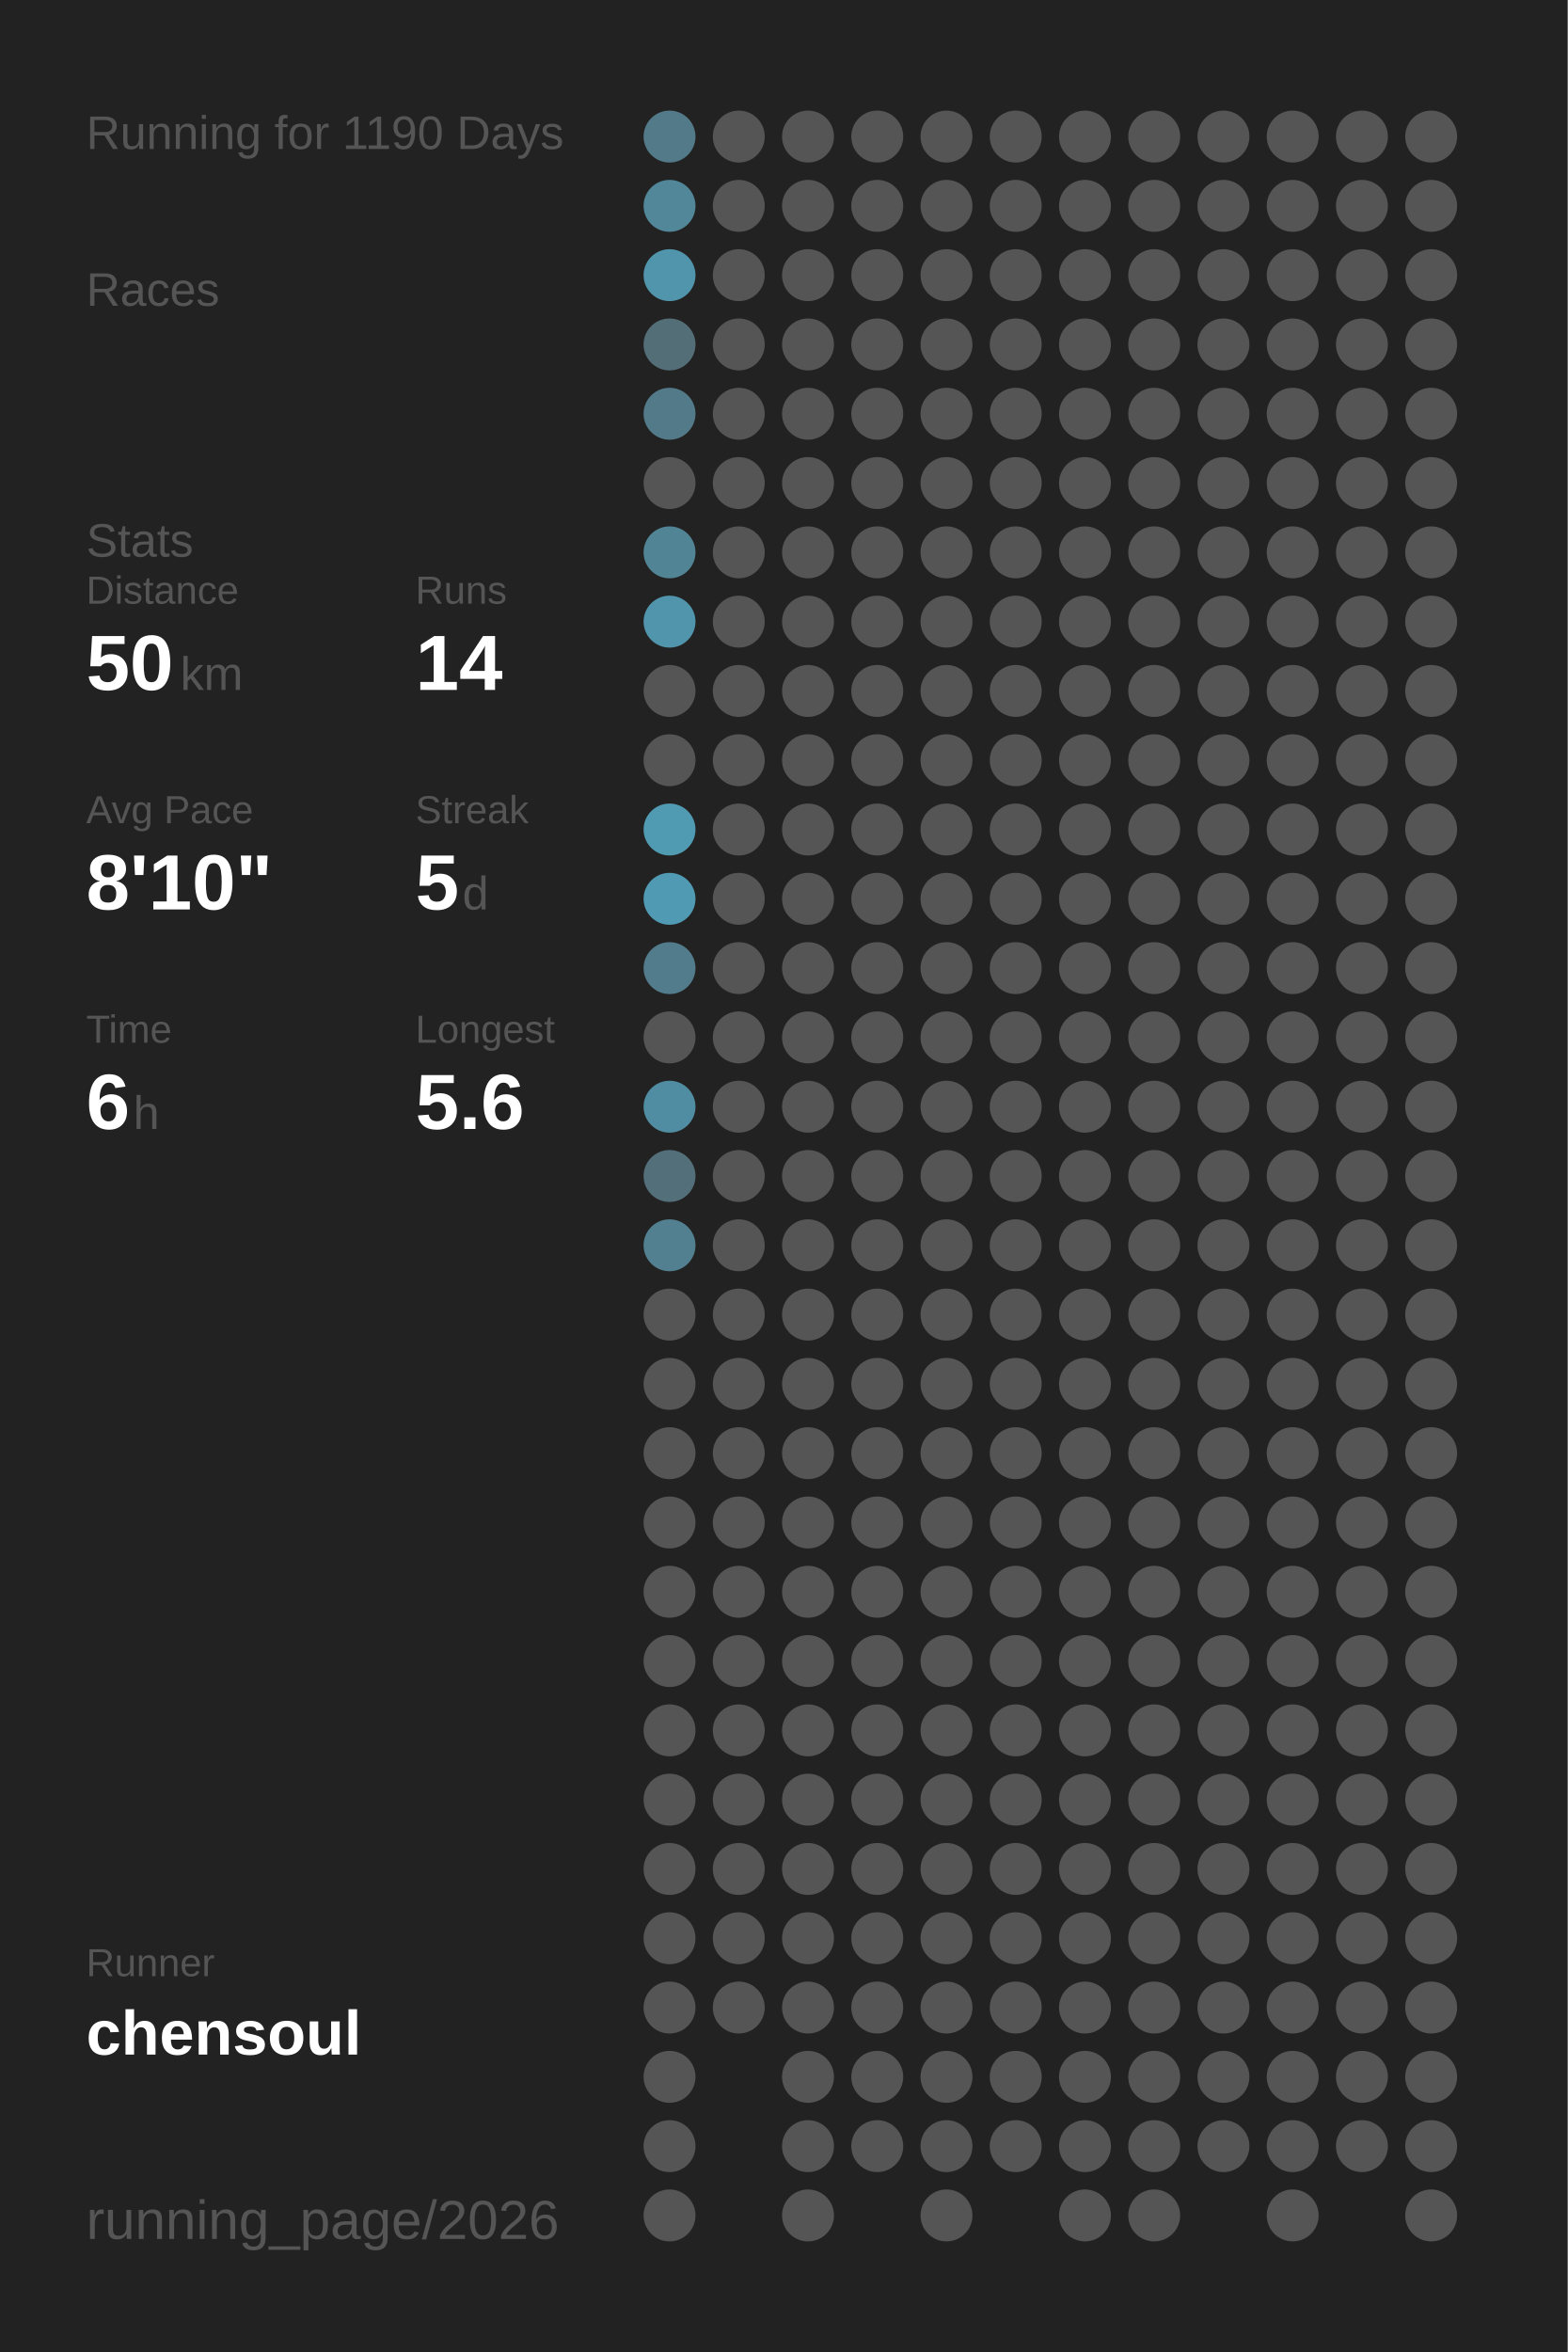
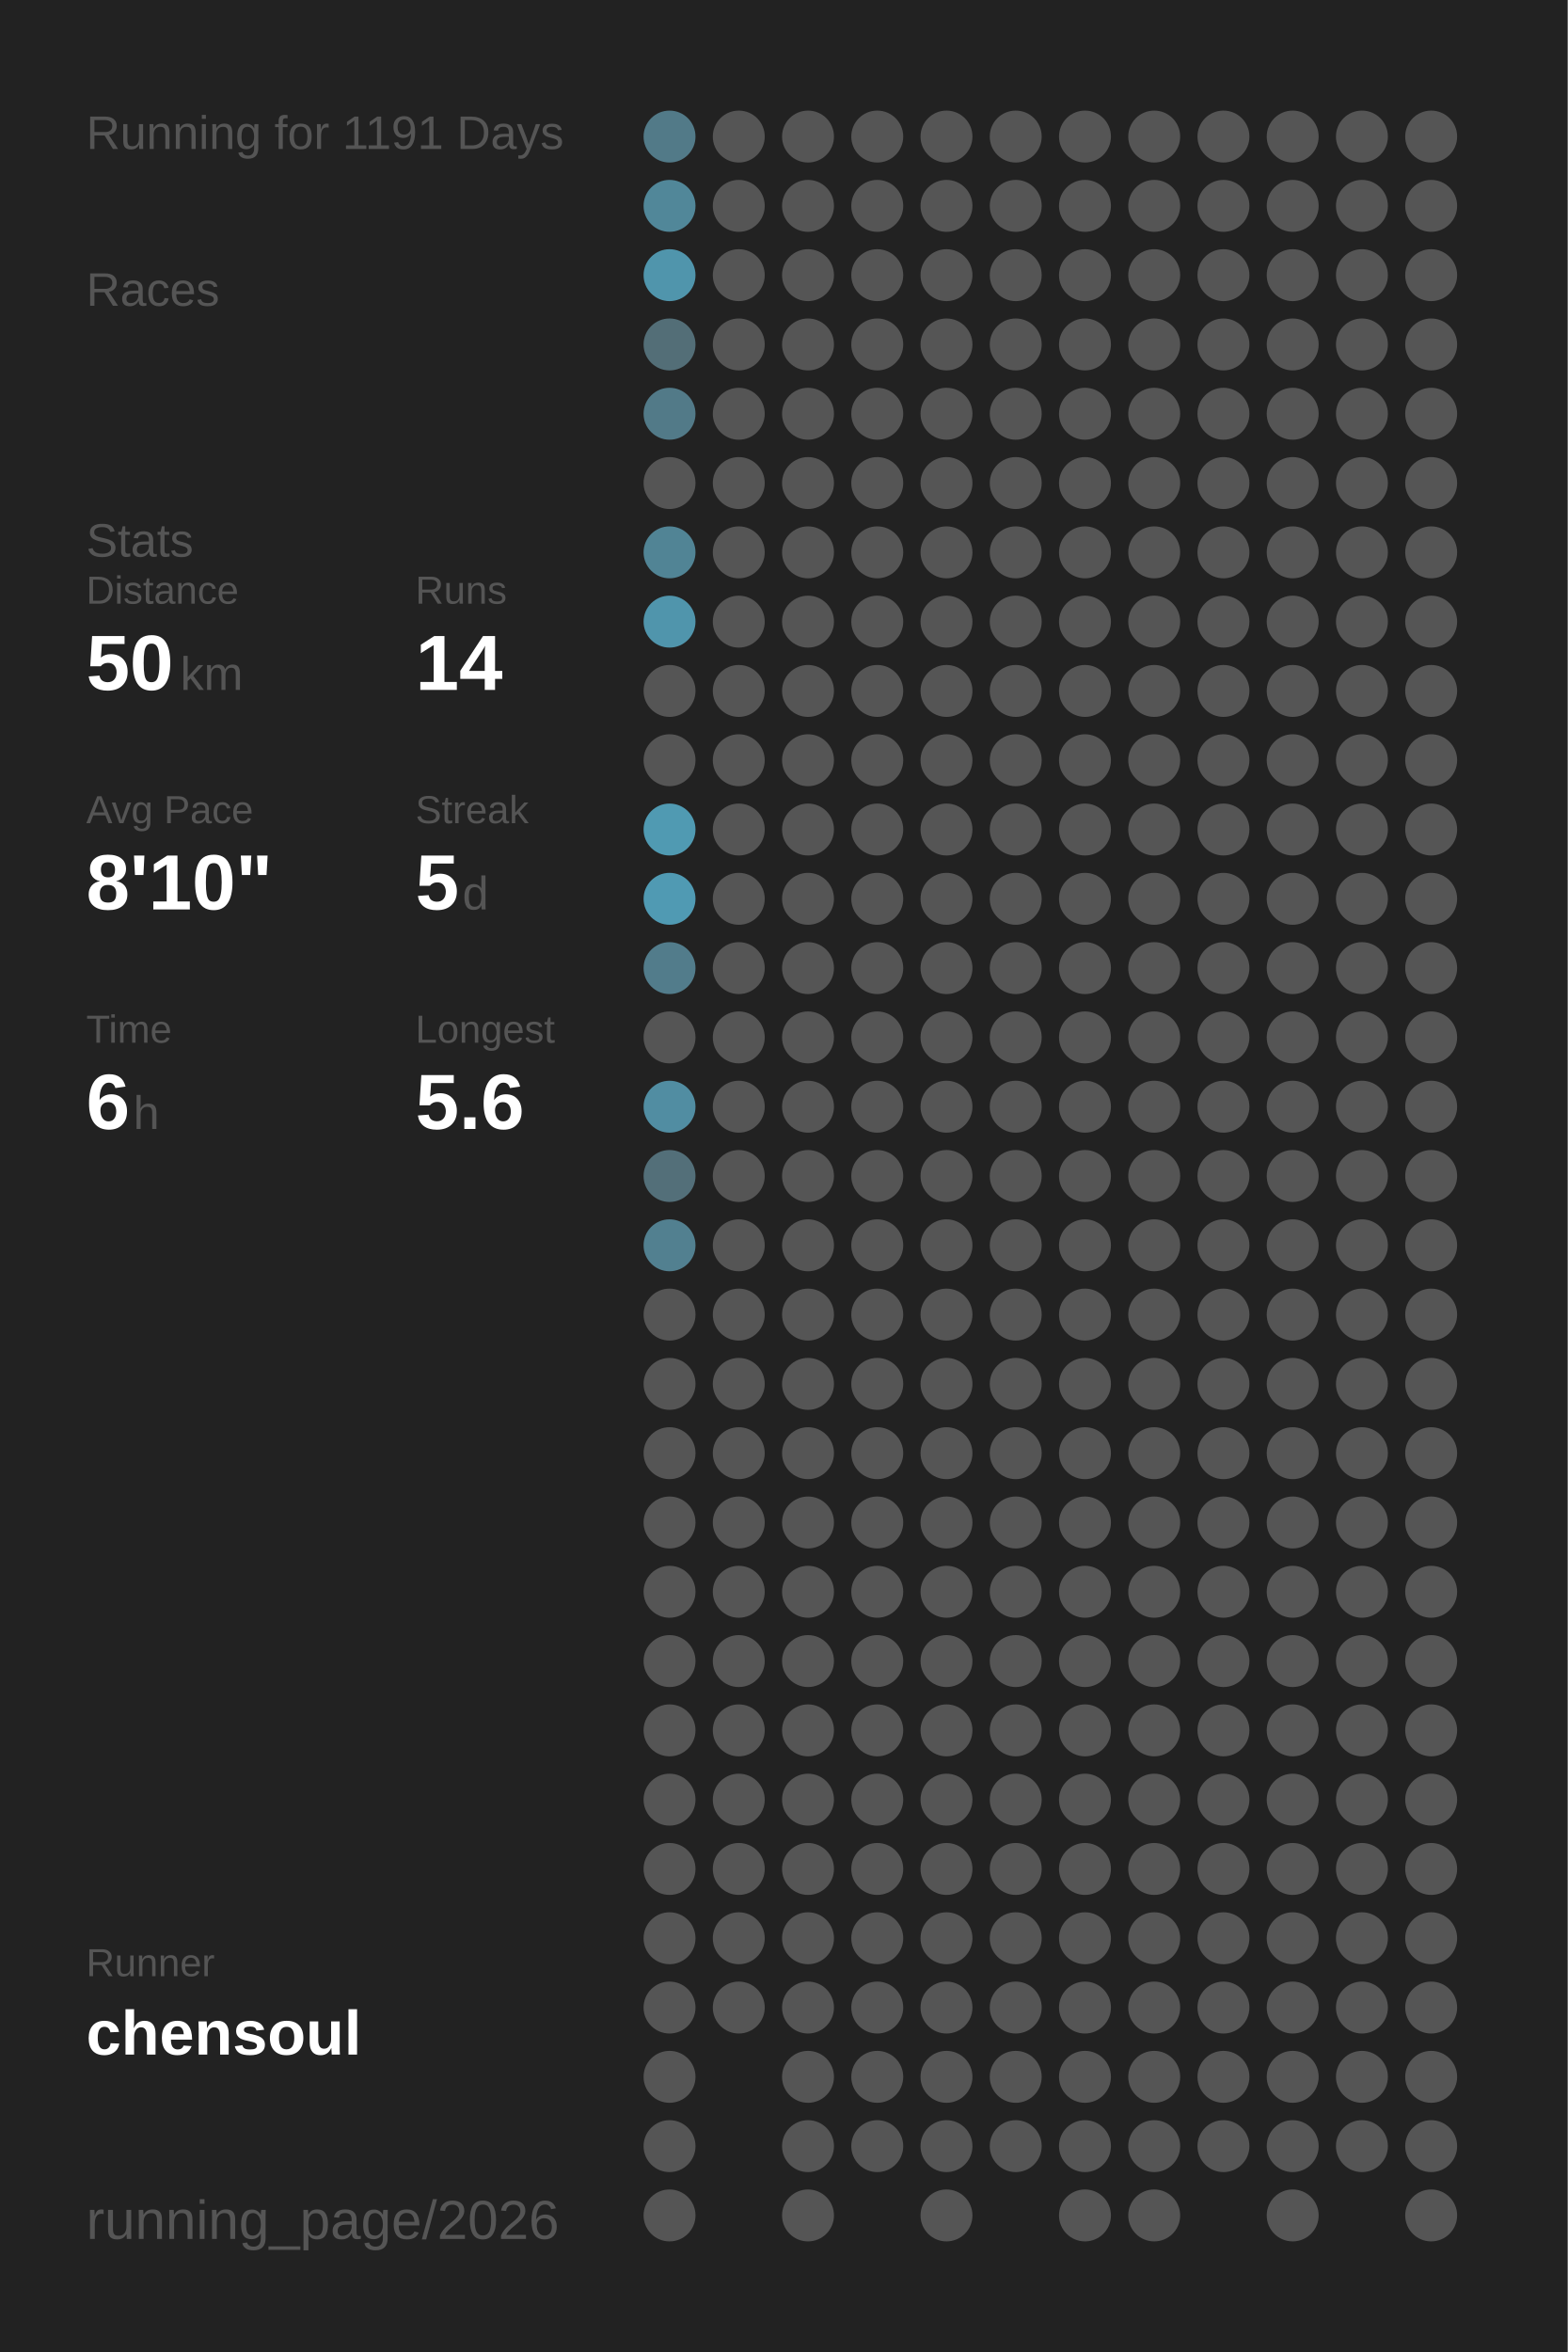
<svg xmlns="http://www.w3.org/2000/svg" baseProfile="full" height="300mm" version="1.1" viewBox="0,0,200,300" width="200mm">
  <defs />
  <rect fill="#222222" height="300" width="200" x="0" y="0" />
-   <text fill="#555555" style="font-size:6px; font-family:Arial;" x="11" y="19">Running for 1190 Days</text>
+   <text fill="#555555" style="font-size:6px; font-family:Arial;" x="11" y="19">Running for 1191 Days</text>
  <text fill="#555555" style="font-size:6px; font-family:Arial;" x="11" y="39">Races</text>
  <text fill="#555555" style="font-size:6px; font-family:Arial;" x="11" y="71">Stats</text>
  <text fill="#555555" style="font-size:5px; font-family:Arial;" x="11" y="77">Distance</text>
  <text fill="#FFFFFF" style="font-size:10px; font-family:Arial; font-weight:bold;" x="11" y="88">50</text>
  <text fill="#555555" style="font-size:6px; font-family:Arial;" x="23" y="88">km</text>
  <text fill="#555555" style="font-size:5px; font-family:Arial;" x="53" y="77">Runs</text>
  <text fill="#FFFFFF" style="font-size:10px; font-family:Arial; font-weight:bold;" x="53" y="88">14</text>
  <text fill="#555555" style="font-size:5px; font-family:Arial;" x="11" y="105">Avg Pace</text>
  <text fill="#FFFFFF" style="font-size:10px; font-family:Arial; font-weight:bold;" x="11" y="116">8'10"</text>
  <text fill="#555555" style="font-size:5px; font-family:Arial;" x="53" y="105">Streak</text>
  <text fill="#FFFFFF" style="font-size:10px; font-family:Arial; font-weight:bold;" x="53" y="116">5</text>
  <text fill="#555555" style="font-size:6px; font-family:Arial;" x="59" y="116">d</text>
  <text fill="#555555" style="font-size:5px; font-family:Arial;" x="11" y="133">Time</text>
  <text fill="#FFFFFF" style="font-size:10px; font-family:Arial; font-weight:bold;" x="11" y="144">6</text>
  <text fill="#555555" style="font-size:6px; font-family:Arial;" x="17" y="144">h</text>
  <text fill="#555555" style="font-size:5px; font-family:Arial;" x="53" y="133">Longest</text>
  <text fill="#FFFFFF" style="font-size:10px; font-family:Arial; font-weight:bold;" x="53" y="144">5.6</text>
  <text fill="#555555" style="font-size:5px; font-family:Arial;" x="11" y="252.065">Runner</text>
  <text fill="#FFFFFF" style="font-size:8px; font-family:Arial; font-weight:bold;" x="11" y="262.065">chensoul</text>
  <text fill="#555555" style="font-size:7px; font-family:Arial;" x="11" y="285.581">running_page/2026</text>
  <circle cx="85.417" cy="17.419" fill="#527a88" r="3.312" />
  <circle cx="85.417" cy="26.258" fill="#518799" r="3.312" />
  <circle cx="85.417" cy="35.097" fill="#5095ac" r="3.312" />
  <circle cx="85.417" cy="43.935" fill="#536e77" r="3.312" />
  <circle cx="85.417" cy="52.774" fill="#527a88" r="3.312" />
  <circle cx="85.417" cy="61.613" fill="#555555" r="3.312" />
  <circle cx="85.417" cy="70.452" fill="#518495" r="3.312" />
  <circle cx="85.417" cy="79.29" fill="#5095ac" r="3.312" />
  <circle cx="85.417" cy="88.129" fill="#555555" r="3.312" />
  <circle cx="85.417" cy="96.968" fill="#555555" r="3.312" />
  <circle cx="85.417" cy="105.806" fill="#509ab2" r="3.312" />
  <circle cx="85.417" cy="114.645" fill="#509ab3" r="3.312" />
  <circle cx="85.417" cy="123.484" fill="#527c8b" r="3.312" />
  <circle cx="85.417" cy="132.323" fill="#555555" r="3.312" />
  <circle cx="85.417" cy="141.161" fill="#518da2" r="3.312" />
  <circle cx="85.417" cy="150" fill="#536f79" r="3.312" />
  <circle cx="85.417" cy="158.839" fill="#528090" r="3.312" />
  <circle cx="85.417" cy="167.677" fill="#555555" r="3.312" />
  <circle cx="85.417" cy="176.516" fill="#555555" r="3.312" />
  <circle cx="85.417" cy="185.355" fill="#555555" r="3.312" />
  <circle cx="85.417" cy="194.194" fill="#555555" r="3.312" />
  <circle cx="85.417" cy="203.032" fill="#555555" r="3.312" />
  <circle cx="85.417" cy="211.871" fill="#555555" r="3.312" />
  <circle cx="85.417" cy="220.71" fill="#555555" r="3.312" />
  <circle cx="85.417" cy="229.548" fill="#555555" r="3.312" />
  <circle cx="85.417" cy="238.387" fill="#555555" r="3.312" />
  <circle cx="85.417" cy="247.226" fill="#555555" r="3.312" />
  <circle cx="85.417" cy="256.065" fill="#555555" r="3.312" />
  <circle cx="85.417" cy="264.903" fill="#555555" r="3.312" />
  <circle cx="85.417" cy="273.742" fill="#555555" r="3.312" />
  <circle cx="85.417" cy="282.581" fill="#555555" r="3.312" />
  <circle cx="94.25" cy="17.419" fill="#555555" r="3.312" />
  <circle cx="94.25" cy="26.258" fill="#555555" r="3.312" />
  <circle cx="94.25" cy="35.097" fill="#555555" r="3.312" />
  <circle cx="94.25" cy="43.935" fill="#555555" r="3.312" />
  <circle cx="94.25" cy="52.774" fill="#555555" r="3.312" />
  <circle cx="94.25" cy="61.613" fill="#555555" r="3.312" />
  <circle cx="94.25" cy="70.452" fill="#555555" r="3.312" />
  <circle cx="94.25" cy="79.29" fill="#555555" r="3.312" />
  <circle cx="94.25" cy="88.129" fill="#555555" r="3.312" />
  <circle cx="94.25" cy="96.968" fill="#555555" r="3.312" />
  <circle cx="94.25" cy="105.806" fill="#555555" r="3.312" />
  <circle cx="94.25" cy="114.645" fill="#555555" r="3.312" />
  <circle cx="94.25" cy="123.484" fill="#555555" r="3.312" />
  <circle cx="94.25" cy="132.323" fill="#555555" r="3.312" />
  <circle cx="94.25" cy="141.161" fill="#555555" r="3.312" />
  <circle cx="94.25" cy="150" fill="#555555" r="3.312" />
  <circle cx="94.25" cy="158.839" fill="#555555" r="3.312" />
  <circle cx="94.25" cy="167.677" fill="#555555" r="3.312" />
  <circle cx="94.25" cy="176.516" fill="#555555" r="3.312" />
  <circle cx="94.25" cy="185.355" fill="#555555" r="3.312" />
  <circle cx="94.25" cy="194.194" fill="#555555" r="3.312" />
  <circle cx="94.25" cy="203.032" fill="#555555" r="3.312" />
  <circle cx="94.25" cy="211.871" fill="#555555" r="3.312" />
  <circle cx="94.25" cy="220.71" fill="#555555" r="3.312" />
  <circle cx="94.25" cy="229.548" fill="#555555" r="3.312" />
  <circle cx="94.25" cy="238.387" fill="#555555" r="3.312" />
  <circle cx="94.25" cy="247.226" fill="#555555" r="3.312" />
  <circle cx="94.25" cy="256.065" fill="#555555" r="3.312" />
  <circle cx="103.083" cy="17.419" fill="#555555" r="3.312" />
  <circle cx="103.083" cy="26.258" fill="#555555" r="3.312" />
  <circle cx="103.083" cy="35.097" fill="#555555" r="3.312" />
  <circle cx="103.083" cy="43.935" fill="#555555" r="3.312" />
  <circle cx="103.083" cy="52.774" fill="#555555" r="3.312" />
  <circle cx="103.083" cy="61.613" fill="#555555" r="3.312" />
  <circle cx="103.083" cy="70.452" fill="#555555" r="3.312" />
  <circle cx="103.083" cy="79.29" fill="#555555" r="3.312" />
  <circle cx="103.083" cy="88.129" fill="#555555" r="3.312" />
  <circle cx="103.083" cy="96.968" fill="#555555" r="3.312" />
  <circle cx="103.083" cy="105.806" fill="#555555" r="3.312" />
  <circle cx="103.083" cy="114.645" fill="#555555" r="3.312" />
  <circle cx="103.083" cy="123.484" fill="#555555" r="3.312" />
  <circle cx="103.083" cy="132.323" fill="#555555" r="3.312" />
  <circle cx="103.083" cy="141.161" fill="#555555" r="3.312" />
  <circle cx="103.083" cy="150" fill="#555555" r="3.312" />
  <circle cx="103.083" cy="158.839" fill="#555555" r="3.312" />
  <circle cx="103.083" cy="167.677" fill="#555555" r="3.312" />
  <circle cx="103.083" cy="176.516" fill="#555555" r="3.312" />
  <circle cx="103.083" cy="185.355" fill="#555555" r="3.312" />
  <circle cx="103.083" cy="194.194" fill="#555555" r="3.312" />
  <circle cx="103.083" cy="203.032" fill="#555555" r="3.312" />
  <circle cx="103.083" cy="211.871" fill="#555555" r="3.312" />
  <circle cx="103.083" cy="220.71" fill="#555555" r="3.312" />
  <circle cx="103.083" cy="229.548" fill="#555555" r="3.312" />
  <circle cx="103.083" cy="238.387" fill="#555555" r="3.312" />
  <circle cx="103.083" cy="247.226" fill="#555555" r="3.312" />
  <circle cx="103.083" cy="256.065" fill="#555555" r="3.312" />
  <circle cx="103.083" cy="264.903" fill="#555555" r="3.312" />
  <circle cx="103.083" cy="273.742" fill="#555555" r="3.312" />
  <circle cx="103.083" cy="282.581" fill="#555555" r="3.312" />
  <circle cx="111.917" cy="17.419" fill="#555555" r="3.312" />
  <circle cx="111.917" cy="26.258" fill="#555555" r="3.312" />
  <circle cx="111.917" cy="35.097" fill="#555555" r="3.312" />
  <circle cx="111.917" cy="43.935" fill="#555555" r="3.312" />
  <circle cx="111.917" cy="52.774" fill="#555555" r="3.312" />
  <circle cx="111.917" cy="61.613" fill="#555555" r="3.312" />
  <circle cx="111.917" cy="70.452" fill="#555555" r="3.312" />
  <circle cx="111.917" cy="79.29" fill="#555555" r="3.312" />
  <circle cx="111.917" cy="88.129" fill="#555555" r="3.312" />
  <circle cx="111.917" cy="96.968" fill="#555555" r="3.312" />
  <circle cx="111.917" cy="105.806" fill="#555555" r="3.312" />
  <circle cx="111.917" cy="114.645" fill="#555555" r="3.312" />
  <circle cx="111.917" cy="123.484" fill="#555555" r="3.312" />
  <circle cx="111.917" cy="132.323" fill="#555555" r="3.312" />
  <circle cx="111.917" cy="141.161" fill="#555555" r="3.312" />
  <circle cx="111.917" cy="150" fill="#555555" r="3.312" />
  <circle cx="111.917" cy="158.839" fill="#555555" r="3.312" />
  <circle cx="111.917" cy="167.677" fill="#555555" r="3.312" />
  <circle cx="111.917" cy="176.516" fill="#555555" r="3.312" />
  <circle cx="111.917" cy="185.355" fill="#555555" r="3.312" />
  <circle cx="111.917" cy="194.194" fill="#555555" r="3.312" />
  <circle cx="111.917" cy="203.032" fill="#555555" r="3.312" />
  <circle cx="111.917" cy="211.871" fill="#555555" r="3.312" />
  <circle cx="111.917" cy="220.71" fill="#555555" r="3.312" />
  <circle cx="111.917" cy="229.548" fill="#555555" r="3.312" />
  <circle cx="111.917" cy="238.387" fill="#555555" r="3.312" />
  <circle cx="111.917" cy="247.226" fill="#555555" r="3.312" />
  <circle cx="111.917" cy="256.065" fill="#555555" r="3.312" />
  <circle cx="111.917" cy="264.903" fill="#555555" r="3.312" />
  <circle cx="111.917" cy="273.742" fill="#555555" r="3.312" />
  <circle cx="120.75" cy="17.419" fill="#555555" r="3.312" />
  <circle cx="120.75" cy="26.258" fill="#555555" r="3.312" />
  <circle cx="120.75" cy="35.097" fill="#555555" r="3.312" />
  <circle cx="120.75" cy="43.935" fill="#555555" r="3.312" />
  <circle cx="120.75" cy="52.774" fill="#555555" r="3.312" />
  <circle cx="120.75" cy="61.613" fill="#555555" r="3.312" />
  <circle cx="120.75" cy="70.452" fill="#555555" r="3.312" />
  <circle cx="120.75" cy="79.29" fill="#555555" r="3.312" />
  <circle cx="120.75" cy="88.129" fill="#555555" r="3.312" />
  <circle cx="120.75" cy="96.968" fill="#555555" r="3.312" />
  <circle cx="120.75" cy="105.806" fill="#555555" r="3.312" />
  <circle cx="120.75" cy="114.645" fill="#555555" r="3.312" />
  <circle cx="120.75" cy="123.484" fill="#555555" r="3.312" />
  <circle cx="120.75" cy="132.323" fill="#555555" r="3.312" />
  <circle cx="120.75" cy="141.161" fill="#555555" r="3.312" />
  <circle cx="120.75" cy="150" fill="#555555" r="3.312" />
  <circle cx="120.75" cy="158.839" fill="#555555" r="3.312" />
  <circle cx="120.75" cy="167.677" fill="#555555" r="3.312" />
  <circle cx="120.75" cy="176.516" fill="#555555" r="3.312" />
  <circle cx="120.75" cy="185.355" fill="#555555" r="3.312" />
  <circle cx="120.75" cy="194.194" fill="#555555" r="3.312" />
  <circle cx="120.75" cy="203.032" fill="#555555" r="3.312" />
  <circle cx="120.75" cy="211.871" fill="#555555" r="3.312" />
  <circle cx="120.75" cy="220.71" fill="#555555" r="3.312" />
  <circle cx="120.75" cy="229.548" fill="#555555" r="3.312" />
  <circle cx="120.75" cy="238.387" fill="#555555" r="3.312" />
  <circle cx="120.75" cy="247.226" fill="#555555" r="3.312" />
  <circle cx="120.75" cy="256.065" fill="#555555" r="3.312" />
  <circle cx="120.75" cy="264.903" fill="#555555" r="3.312" />
  <circle cx="120.75" cy="273.742" fill="#555555" r="3.312" />
  <circle cx="120.75" cy="282.581" fill="#555555" r="3.312" />
  <circle cx="129.583" cy="17.419" fill="#555555" r="3.312" />
  <circle cx="129.583" cy="26.258" fill="#555555" r="3.312" />
  <circle cx="129.583" cy="35.097" fill="#555555" r="3.312" />
  <circle cx="129.583" cy="43.935" fill="#555555" r="3.312" />
  <circle cx="129.583" cy="52.774" fill="#555555" r="3.312" />
  <circle cx="129.583" cy="61.613" fill="#555555" r="3.312" />
  <circle cx="129.583" cy="70.452" fill="#555555" r="3.312" />
  <circle cx="129.583" cy="79.29" fill="#555555" r="3.312" />
  <circle cx="129.583" cy="88.129" fill="#555555" r="3.312" />
  <circle cx="129.583" cy="96.968" fill="#555555" r="3.312" />
  <circle cx="129.583" cy="105.806" fill="#555555" r="3.312" />
  <circle cx="129.583" cy="114.645" fill="#555555" r="3.312" />
  <circle cx="129.583" cy="123.484" fill="#555555" r="3.312" />
  <circle cx="129.583" cy="132.323" fill="#555555" r="3.312" />
  <circle cx="129.583" cy="141.161" fill="#555555" r="3.312" />
  <circle cx="129.583" cy="150" fill="#555555" r="3.312" />
  <circle cx="129.583" cy="158.839" fill="#555555" r="3.312" />
  <circle cx="129.583" cy="167.677" fill="#555555" r="3.312" />
  <circle cx="129.583" cy="176.516" fill="#555555" r="3.312" />
  <circle cx="129.583" cy="185.355" fill="#555555" r="3.312" />
  <circle cx="129.583" cy="194.194" fill="#555555" r="3.312" />
  <circle cx="129.583" cy="203.032" fill="#555555" r="3.312" />
  <circle cx="129.583" cy="211.871" fill="#555555" r="3.312" />
  <circle cx="129.583" cy="220.71" fill="#555555" r="3.312" />
  <circle cx="129.583" cy="229.548" fill="#555555" r="3.312" />
  <circle cx="129.583" cy="238.387" fill="#555555" r="3.312" />
  <circle cx="129.583" cy="247.226" fill="#555555" r="3.312" />
  <circle cx="129.583" cy="256.065" fill="#555555" r="3.312" />
  <circle cx="129.583" cy="264.903" fill="#555555" r="3.312" />
  <circle cx="129.583" cy="273.742" fill="#555555" r="3.312" />
  <circle cx="138.417" cy="17.419" fill="#555555" r="3.312" />
  <circle cx="138.417" cy="26.258" fill="#555555" r="3.312" />
  <circle cx="138.417" cy="35.097" fill="#555555" r="3.312" />
  <circle cx="138.417" cy="43.935" fill="#555555" r="3.312" />
  <circle cx="138.417" cy="52.774" fill="#555555" r="3.312" />
  <circle cx="138.417" cy="61.613" fill="#555555" r="3.312" />
  <circle cx="138.417" cy="70.452" fill="#555555" r="3.312" />
  <circle cx="138.417" cy="79.29" fill="#555555" r="3.312" />
  <circle cx="138.417" cy="88.129" fill="#555555" r="3.312" />
  <circle cx="138.417" cy="96.968" fill="#555555" r="3.312" />
  <circle cx="138.417" cy="105.806" fill="#555555" r="3.312" />
  <circle cx="138.417" cy="114.645" fill="#555555" r="3.312" />
  <circle cx="138.417" cy="123.484" fill="#555555" r="3.312" />
  <circle cx="138.417" cy="132.323" fill="#555555" r="3.312" />
  <circle cx="138.417" cy="141.161" fill="#555555" r="3.312" />
  <circle cx="138.417" cy="150" fill="#555555" r="3.312" />
  <circle cx="138.417" cy="158.839" fill="#555555" r="3.312" />
  <circle cx="138.417" cy="167.677" fill="#555555" r="3.312" />
  <circle cx="138.417" cy="176.516" fill="#555555" r="3.312" />
  <circle cx="138.417" cy="185.355" fill="#555555" r="3.312" />
  <circle cx="138.417" cy="194.194" fill="#555555" r="3.312" />
  <circle cx="138.417" cy="203.032" fill="#555555" r="3.312" />
  <circle cx="138.417" cy="211.871" fill="#555555" r="3.312" />
  <circle cx="138.417" cy="220.71" fill="#555555" r="3.312" />
  <circle cx="138.417" cy="229.548" fill="#555555" r="3.312" />
  <circle cx="138.417" cy="238.387" fill="#555555" r="3.312" />
  <circle cx="138.417" cy="247.226" fill="#555555" r="3.312" />
  <circle cx="138.417" cy="256.065" fill="#555555" r="3.312" />
  <circle cx="138.417" cy="264.903" fill="#555555" r="3.312" />
  <circle cx="138.417" cy="273.742" fill="#555555" r="3.312" />
  <circle cx="138.417" cy="282.581" fill="#555555" r="3.312" />
  <circle cx="147.25" cy="17.419" fill="#555555" r="3.312" />
  <circle cx="147.25" cy="26.258" fill="#555555" r="3.312" />
  <circle cx="147.25" cy="35.097" fill="#555555" r="3.312" />
  <circle cx="147.25" cy="43.935" fill="#555555" r="3.312" />
  <circle cx="147.25" cy="52.774" fill="#555555" r="3.312" />
  <circle cx="147.25" cy="61.613" fill="#555555" r="3.312" />
  <circle cx="147.25" cy="70.452" fill="#555555" r="3.312" />
  <circle cx="147.25" cy="79.29" fill="#555555" r="3.312" />
  <circle cx="147.25" cy="88.129" fill="#555555" r="3.312" />
  <circle cx="147.25" cy="96.968" fill="#555555" r="3.312" />
  <circle cx="147.25" cy="105.806" fill="#555555" r="3.312" />
  <circle cx="147.25" cy="114.645" fill="#555555" r="3.312" />
  <circle cx="147.25" cy="123.484" fill="#555555" r="3.312" />
  <circle cx="147.25" cy="132.323" fill="#555555" r="3.312" />
  <circle cx="147.25" cy="141.161" fill="#555555" r="3.312" />
  <circle cx="147.25" cy="150" fill="#555555" r="3.312" />
  <circle cx="147.25" cy="158.839" fill="#555555" r="3.312" />
  <circle cx="147.25" cy="167.677" fill="#555555" r="3.312" />
  <circle cx="147.25" cy="176.516" fill="#555555" r="3.312" />
  <circle cx="147.25" cy="185.355" fill="#555555" r="3.312" />
  <circle cx="147.25" cy="194.194" fill="#555555" r="3.312" />
  <circle cx="147.25" cy="203.032" fill="#555555" r="3.312" />
  <circle cx="147.25" cy="211.871" fill="#555555" r="3.312" />
  <circle cx="147.25" cy="220.71" fill="#555555" r="3.312" />
  <circle cx="147.25" cy="229.548" fill="#555555" r="3.312" />
  <circle cx="147.25" cy="238.387" fill="#555555" r="3.312" />
  <circle cx="147.25" cy="247.226" fill="#555555" r="3.312" />
  <circle cx="147.25" cy="256.065" fill="#555555" r="3.312" />
  <circle cx="147.25" cy="264.903" fill="#555555" r="3.312" />
  <circle cx="147.25" cy="273.742" fill="#555555" r="3.312" />
  <circle cx="147.25" cy="282.581" fill="#555555" r="3.312" />
  <circle cx="156.083" cy="17.419" fill="#555555" r="3.312" />
  <circle cx="156.083" cy="26.258" fill="#555555" r="3.312" />
  <circle cx="156.083" cy="35.097" fill="#555555" r="3.312" />
  <circle cx="156.083" cy="43.935" fill="#555555" r="3.312" />
  <circle cx="156.083" cy="52.774" fill="#555555" r="3.312" />
  <circle cx="156.083" cy="61.613" fill="#555555" r="3.312" />
  <circle cx="156.083" cy="70.452" fill="#555555" r="3.312" />
  <circle cx="156.083" cy="79.29" fill="#555555" r="3.312" />
  <circle cx="156.083" cy="88.129" fill="#555555" r="3.312" />
  <circle cx="156.083" cy="96.968" fill="#555555" r="3.312" />
  <circle cx="156.083" cy="105.806" fill="#555555" r="3.312" />
  <circle cx="156.083" cy="114.645" fill="#555555" r="3.312" />
  <circle cx="156.083" cy="123.484" fill="#555555" r="3.312" />
  <circle cx="156.083" cy="132.323" fill="#555555" r="3.312" />
  <circle cx="156.083" cy="141.161" fill="#555555" r="3.312" />
  <circle cx="156.083" cy="150" fill="#555555" r="3.312" />
  <circle cx="156.083" cy="158.839" fill="#555555" r="3.312" />
  <circle cx="156.083" cy="167.677" fill="#555555" r="3.312" />
  <circle cx="156.083" cy="176.516" fill="#555555" r="3.312" />
  <circle cx="156.083" cy="185.355" fill="#555555" r="3.312" />
  <circle cx="156.083" cy="194.194" fill="#555555" r="3.312" />
  <circle cx="156.083" cy="203.032" fill="#555555" r="3.312" />
  <circle cx="156.083" cy="211.871" fill="#555555" r="3.312" />
  <circle cx="156.083" cy="220.71" fill="#555555" r="3.312" />
  <circle cx="156.083" cy="229.548" fill="#555555" r="3.312" />
  <circle cx="156.083" cy="238.387" fill="#555555" r="3.312" />
  <circle cx="156.083" cy="247.226" fill="#555555" r="3.312" />
  <circle cx="156.083" cy="256.065" fill="#555555" r="3.312" />
  <circle cx="156.083" cy="264.903" fill="#555555" r="3.312" />
  <circle cx="156.083" cy="273.742" fill="#555555" r="3.312" />
  <circle cx="164.917" cy="17.419" fill="#555555" r="3.312" />
  <circle cx="164.917" cy="26.258" fill="#555555" r="3.312" />
  <circle cx="164.917" cy="35.097" fill="#555555" r="3.312" />
  <circle cx="164.917" cy="43.935" fill="#555555" r="3.312" />
  <circle cx="164.917" cy="52.774" fill="#555555" r="3.312" />
  <circle cx="164.917" cy="61.613" fill="#555555" r="3.312" />
  <circle cx="164.917" cy="70.452" fill="#555555" r="3.312" />
  <circle cx="164.917" cy="79.29" fill="#555555" r="3.312" />
  <circle cx="164.917" cy="88.129" fill="#555555" r="3.312" />
  <circle cx="164.917" cy="96.968" fill="#555555" r="3.312" />
  <circle cx="164.917" cy="105.806" fill="#555555" r="3.312" />
  <circle cx="164.917" cy="114.645" fill="#555555" r="3.312" />
  <circle cx="164.917" cy="123.484" fill="#555555" r="3.312" />
  <circle cx="164.917" cy="132.323" fill="#555555" r="3.312" />
  <circle cx="164.917" cy="141.161" fill="#555555" r="3.312" />
  <circle cx="164.917" cy="150" fill="#555555" r="3.312" />
  <circle cx="164.917" cy="158.839" fill="#555555" r="3.312" />
  <circle cx="164.917" cy="167.677" fill="#555555" r="3.312" />
  <circle cx="164.917" cy="176.516" fill="#555555" r="3.312" />
  <circle cx="164.917" cy="185.355" fill="#555555" r="3.312" />
  <circle cx="164.917" cy="194.194" fill="#555555" r="3.312" />
  <circle cx="164.917" cy="203.032" fill="#555555" r="3.312" />
  <circle cx="164.917" cy="211.871" fill="#555555" r="3.312" />
  <circle cx="164.917" cy="220.71" fill="#555555" r="3.312" />
  <circle cx="164.917" cy="229.548" fill="#555555" r="3.312" />
  <circle cx="164.917" cy="238.387" fill="#555555" r="3.312" />
  <circle cx="164.917" cy="247.226" fill="#555555" r="3.312" />
  <circle cx="164.917" cy="256.065" fill="#555555" r="3.312" />
  <circle cx="164.917" cy="264.903" fill="#555555" r="3.312" />
  <circle cx="164.917" cy="273.742" fill="#555555" r="3.312" />
  <circle cx="164.917" cy="282.581" fill="#555555" r="3.312" />
  <circle cx="173.75" cy="17.419" fill="#555555" r="3.312" />
  <circle cx="173.75" cy="26.258" fill="#555555" r="3.312" />
  <circle cx="173.75" cy="35.097" fill="#555555" r="3.312" />
  <circle cx="173.75" cy="43.935" fill="#555555" r="3.312" />
  <circle cx="173.75" cy="52.774" fill="#555555" r="3.312" />
  <circle cx="173.75" cy="61.613" fill="#555555" r="3.312" />
  <circle cx="173.75" cy="70.452" fill="#555555" r="3.312" />
  <circle cx="173.75" cy="79.29" fill="#555555" r="3.312" />
  <circle cx="173.75" cy="88.129" fill="#555555" r="3.312" />
  <circle cx="173.75" cy="96.968" fill="#555555" r="3.312" />
  <circle cx="173.75" cy="105.806" fill="#555555" r="3.312" />
  <circle cx="173.75" cy="114.645" fill="#555555" r="3.312" />
  <circle cx="173.75" cy="123.484" fill="#555555" r="3.312" />
  <circle cx="173.75" cy="132.323" fill="#555555" r="3.312" />
  <circle cx="173.75" cy="141.161" fill="#555555" r="3.312" />
  <circle cx="173.75" cy="150" fill="#555555" r="3.312" />
  <circle cx="173.75" cy="158.839" fill="#555555" r="3.312" />
  <circle cx="173.75" cy="167.677" fill="#555555" r="3.312" />
  <circle cx="173.75" cy="176.516" fill="#555555" r="3.312" />
  <circle cx="173.75" cy="185.355" fill="#555555" r="3.312" />
  <circle cx="173.75" cy="194.194" fill="#555555" r="3.312" />
  <circle cx="173.75" cy="203.032" fill="#555555" r="3.312" />
  <circle cx="173.75" cy="211.871" fill="#555555" r="3.312" />
  <circle cx="173.75" cy="220.71" fill="#555555" r="3.312" />
  <circle cx="173.75" cy="229.548" fill="#555555" r="3.312" />
  <circle cx="173.75" cy="238.387" fill="#555555" r="3.312" />
  <circle cx="173.75" cy="247.226" fill="#555555" r="3.312" />
  <circle cx="173.75" cy="256.065" fill="#555555" r="3.312" />
  <circle cx="173.75" cy="264.903" fill="#555555" r="3.312" />
  <circle cx="173.75" cy="273.742" fill="#555555" r="3.312" />
  <circle cx="182.583" cy="17.419" fill="#555555" r="3.312" />
  <circle cx="182.583" cy="26.258" fill="#555555" r="3.312" />
  <circle cx="182.583" cy="35.097" fill="#555555" r="3.312" />
  <circle cx="182.583" cy="43.935" fill="#555555" r="3.312" />
  <circle cx="182.583" cy="52.774" fill="#555555" r="3.312" />
  <circle cx="182.583" cy="61.613" fill="#555555" r="3.312" />
  <circle cx="182.583" cy="70.452" fill="#555555" r="3.312" />
  <circle cx="182.583" cy="79.29" fill="#555555" r="3.312" />
  <circle cx="182.583" cy="88.129" fill="#555555" r="3.312" />
  <circle cx="182.583" cy="96.968" fill="#555555" r="3.312" />
  <circle cx="182.583" cy="105.806" fill="#555555" r="3.312" />
  <circle cx="182.583" cy="114.645" fill="#555555" r="3.312" />
  <circle cx="182.583" cy="123.484" fill="#555555" r="3.312" />
  <circle cx="182.583" cy="132.323" fill="#555555" r="3.312" />
  <circle cx="182.583" cy="141.161" fill="#555555" r="3.312" />
  <circle cx="182.583" cy="150" fill="#555555" r="3.312" />
  <circle cx="182.583" cy="158.839" fill="#555555" r="3.312" />
  <circle cx="182.583" cy="167.677" fill="#555555" r="3.312" />
  <circle cx="182.583" cy="176.516" fill="#555555" r="3.312" />
  <circle cx="182.583" cy="185.355" fill="#555555" r="3.312" />
  <circle cx="182.583" cy="194.194" fill="#555555" r="3.312" />
  <circle cx="182.583" cy="203.032" fill="#555555" r="3.312" />
  <circle cx="182.583" cy="211.871" fill="#555555" r="3.312" />
  <circle cx="182.583" cy="220.71" fill="#555555" r="3.312" />
  <circle cx="182.583" cy="229.548" fill="#555555" r="3.312" />
  <circle cx="182.583" cy="238.387" fill="#555555" r="3.312" />
  <circle cx="182.583" cy="247.226" fill="#555555" r="3.312" />
  <circle cx="182.583" cy="256.065" fill="#555555" r="3.312" />
  <circle cx="182.583" cy="264.903" fill="#555555" r="3.312" />
  <circle cx="182.583" cy="273.742" fill="#555555" r="3.312" />
  <circle cx="182.583" cy="282.581" fill="#555555" r="3.312" />
</svg>
